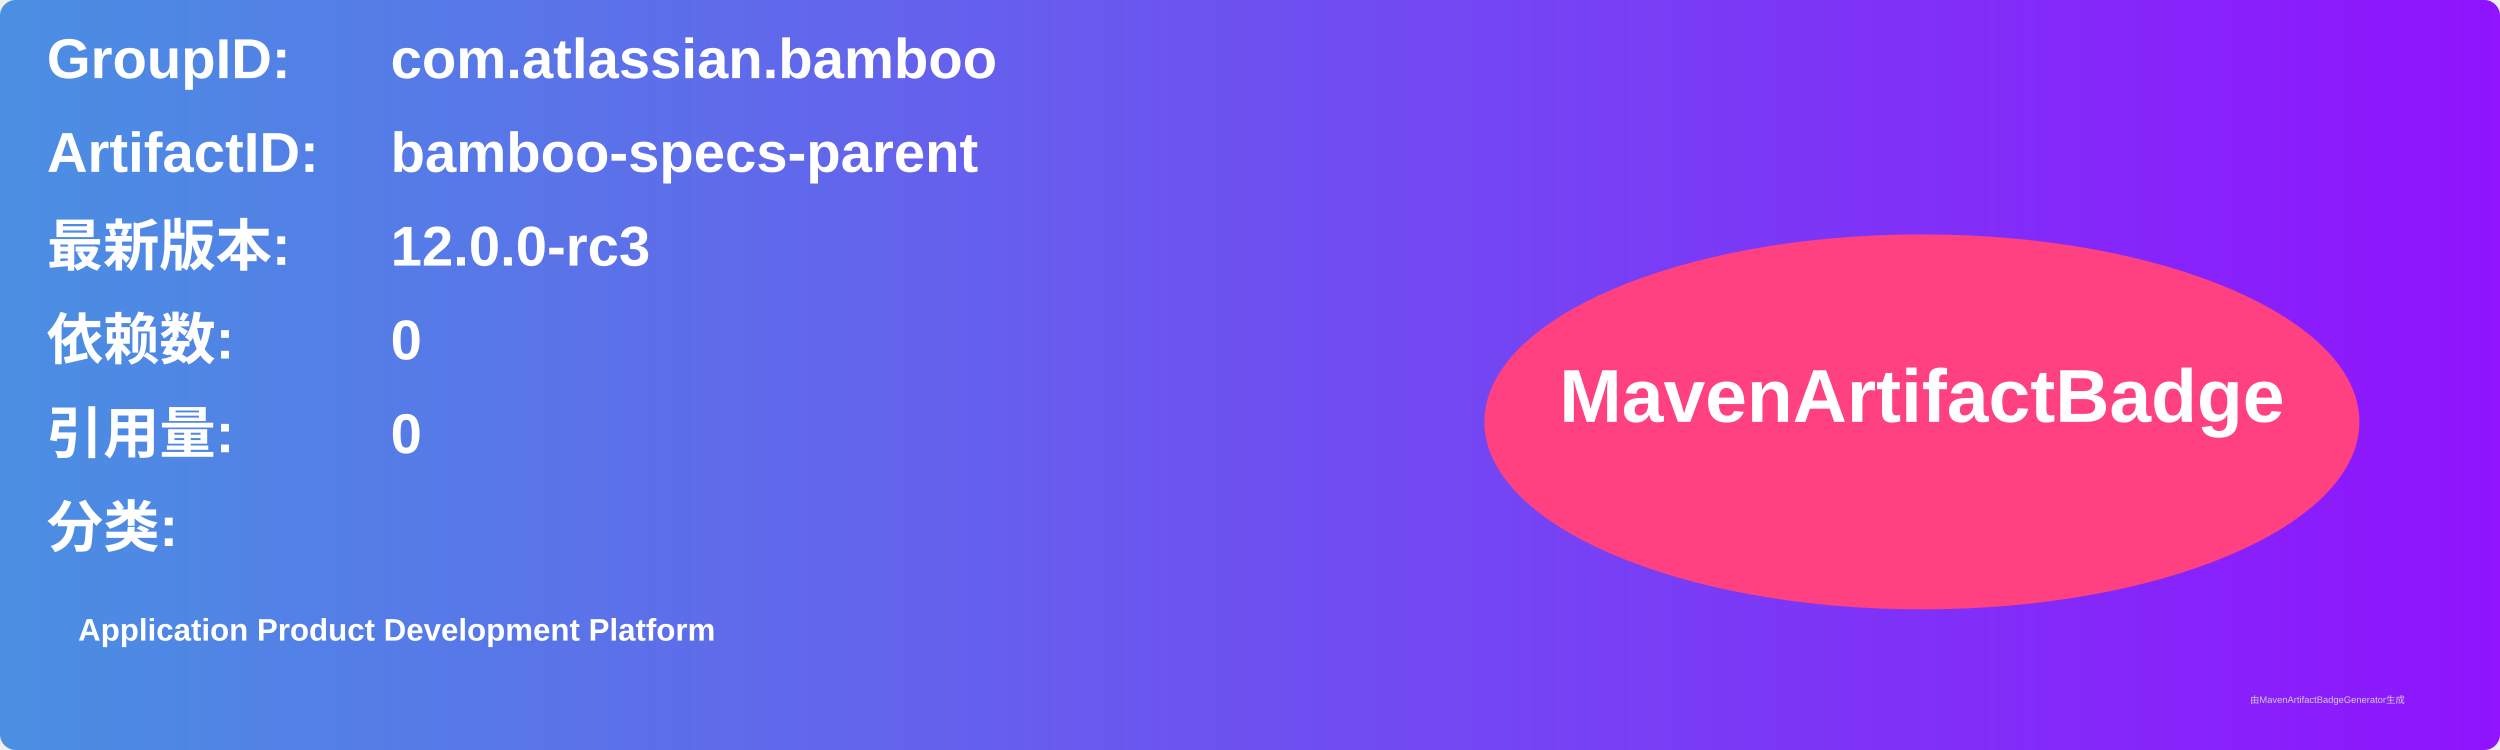
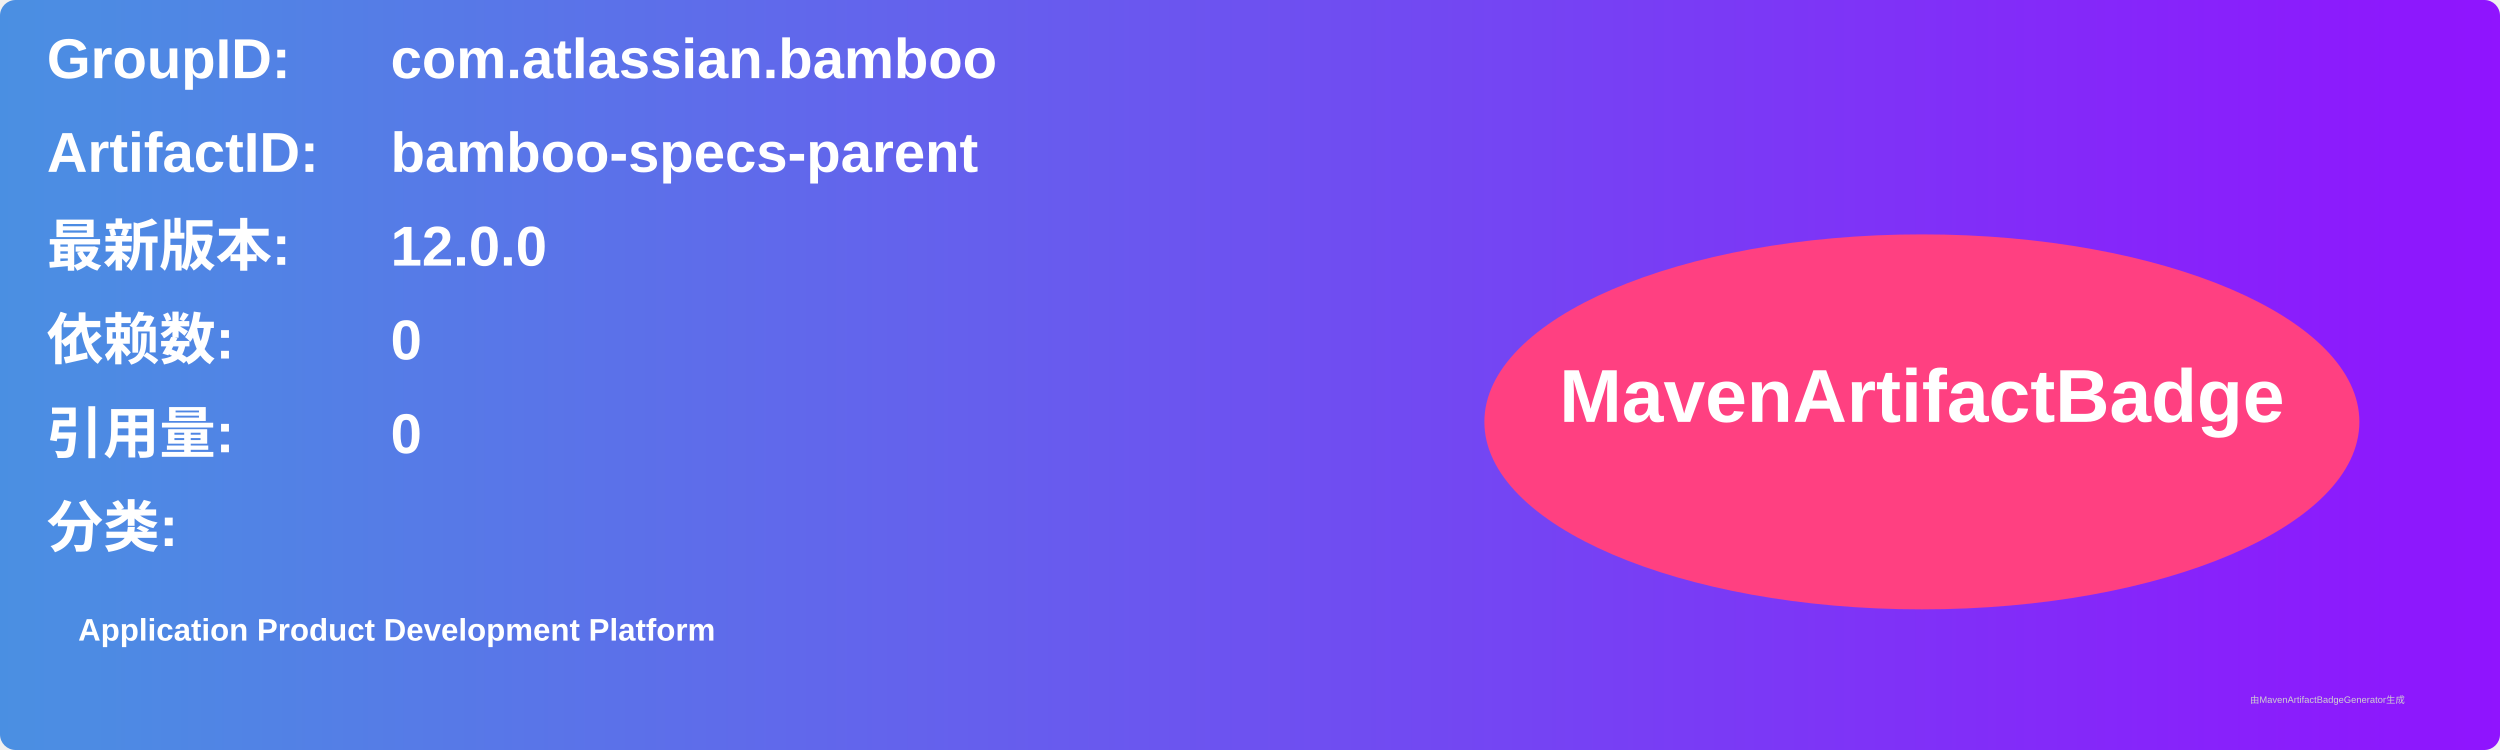
<svg xmlns="http://www.w3.org/2000/svg" width="800" height="240" viewBox="0 0 800 240">
  <linearGradient id="grad" x1="0%" y1="0%" x2="100%" y2="0%">
    <stop offset="0%" stop-color="#4a90e2" />
    <stop offset="100%" stop-color="#9013fe" />
  </linearGradient>
  <rect width="100%" height="100%" rx="5" ry="5" fill="url(#grad)" />
  <g transform="translate(15, 15)">
    <text x="0" y="10" font-family="Arial" font-size="18" fill="white" font-weight="bold" width="260">GroupID:</text>
    <text x="110" y="10" font-family="Arial" font-size="18" fill="white" font-weight="bold" width="460">com.atlassian.bamboo</text>
    <text x="0" y="40" font-family="Arial" font-size="18" fill="white" font-weight="bold" width="260">ArtifactID:</text>
    <text x="110" y="40" font-family="Arial" font-size="18" fill="white" font-weight="bold" width="460">bamboo-specs-parent</text>
    <text x="0" y="70" font-family="Arial" font-size="18" fill="white" font-weight="bold">最新版本:</text>
    <text x="110" y="70" font-family="Arial" font-size="18" fill="white" font-weight="bold">
-       <tspan font-weight="bold">12.0.0-rc3</tspan>
+       <tspan font-weight="bold">12.0.0</tspan>
    </text>
    <text x="0" y="100" font-family="Arial" font-size="18" fill="white" font-weight="bold">依赖数: </text>
    <text x="110" y="100" font-family="Arial" font-size="18" fill="white">
      <tspan font-weight="bold">0</tspan>
    </text>
    <text x="0" y="130" font-family="Arial" font-size="18" fill="white" font-weight="bold">引用量: </text>
    <text x="110" y="130" font-family="Arial" font-size="18" fill="white">
      <tspan font-weight="bold">0</tspan>
    </text>
    <text x="0" y="160" font-family="Arial" font-size="18" fill="white" font-weight="bold">分类:</text>
    <text x="10" y="190" font-family="Arial" font-size="10" fill="white">
      <tspan font-weight="bold">Application Product Development Platform</tspan>
    </text>
    <ellipse cx="600" cy="120" rx="140" ry="60" fill="#ff4081" />
    <text x="600" y="120" text-anchor="middle" font-family="Arial" font-size="24" fill="white" font-weight="bold">MavenArtifactBadge</text>
  </g>
  <text x="720" y="225" font-family="Arial" font-size="3" fill="#d0d0d0">由MavenArtifactBadgeGenerator生成</text>
</svg>
